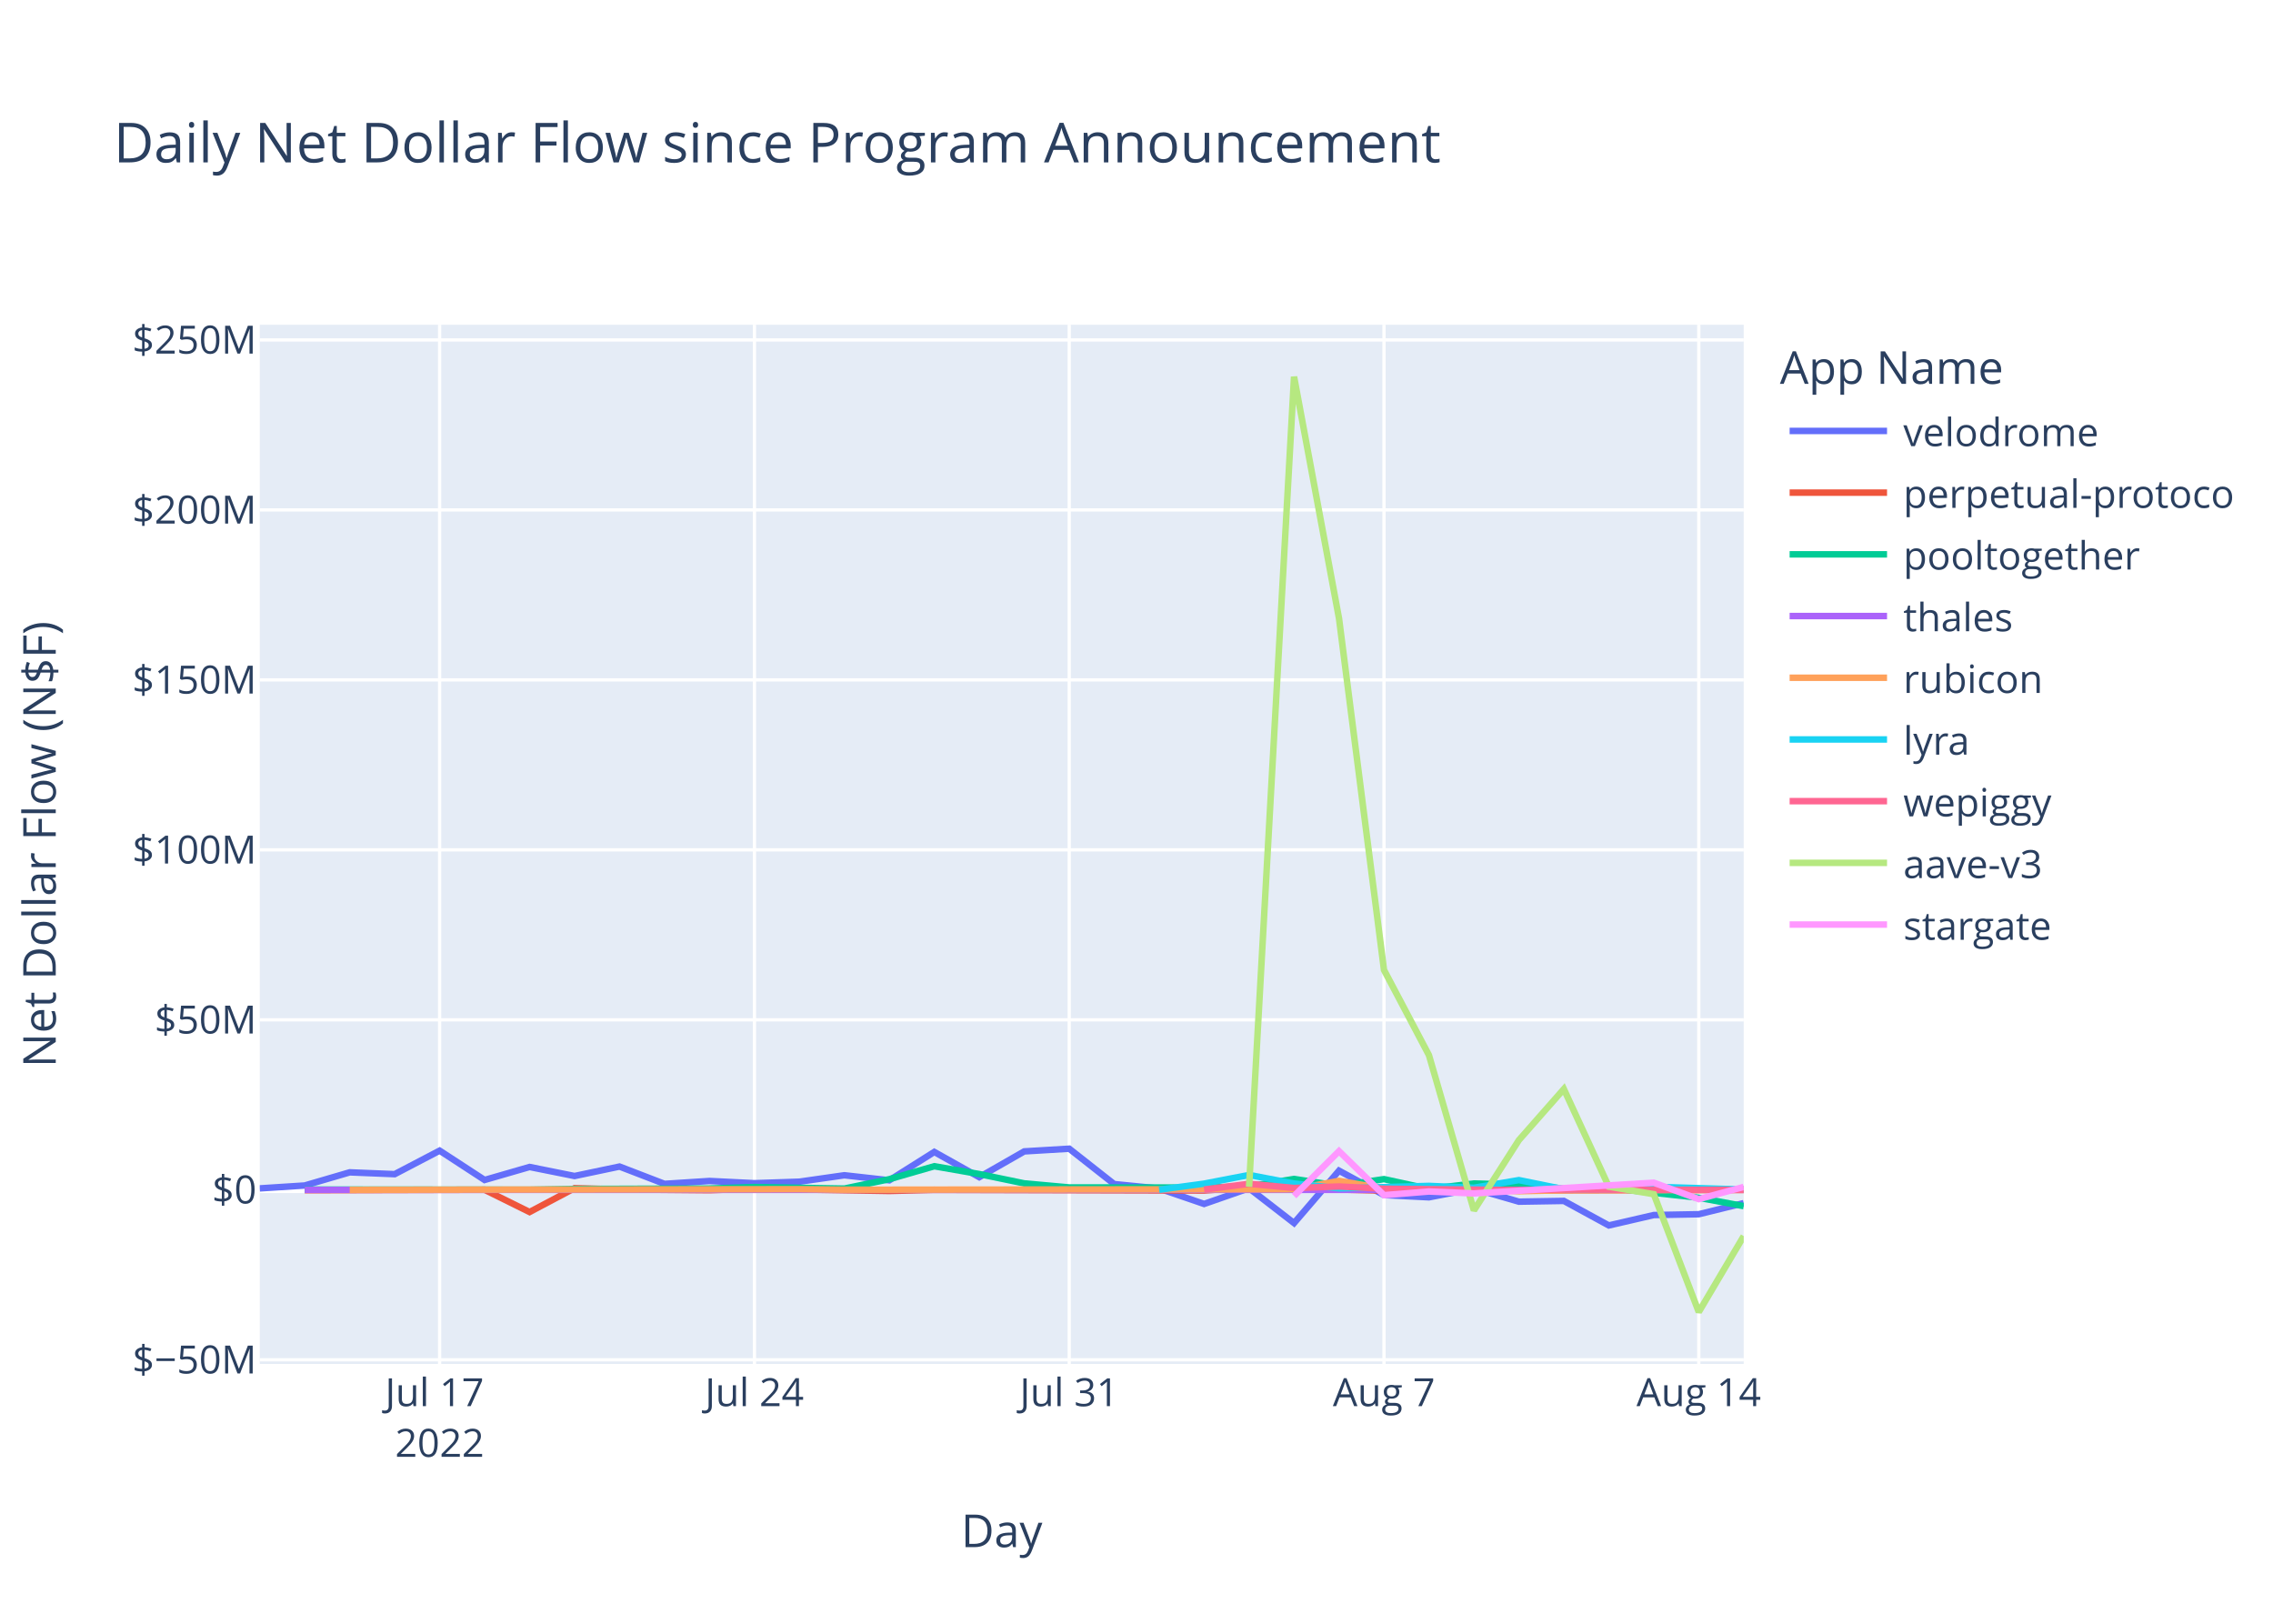
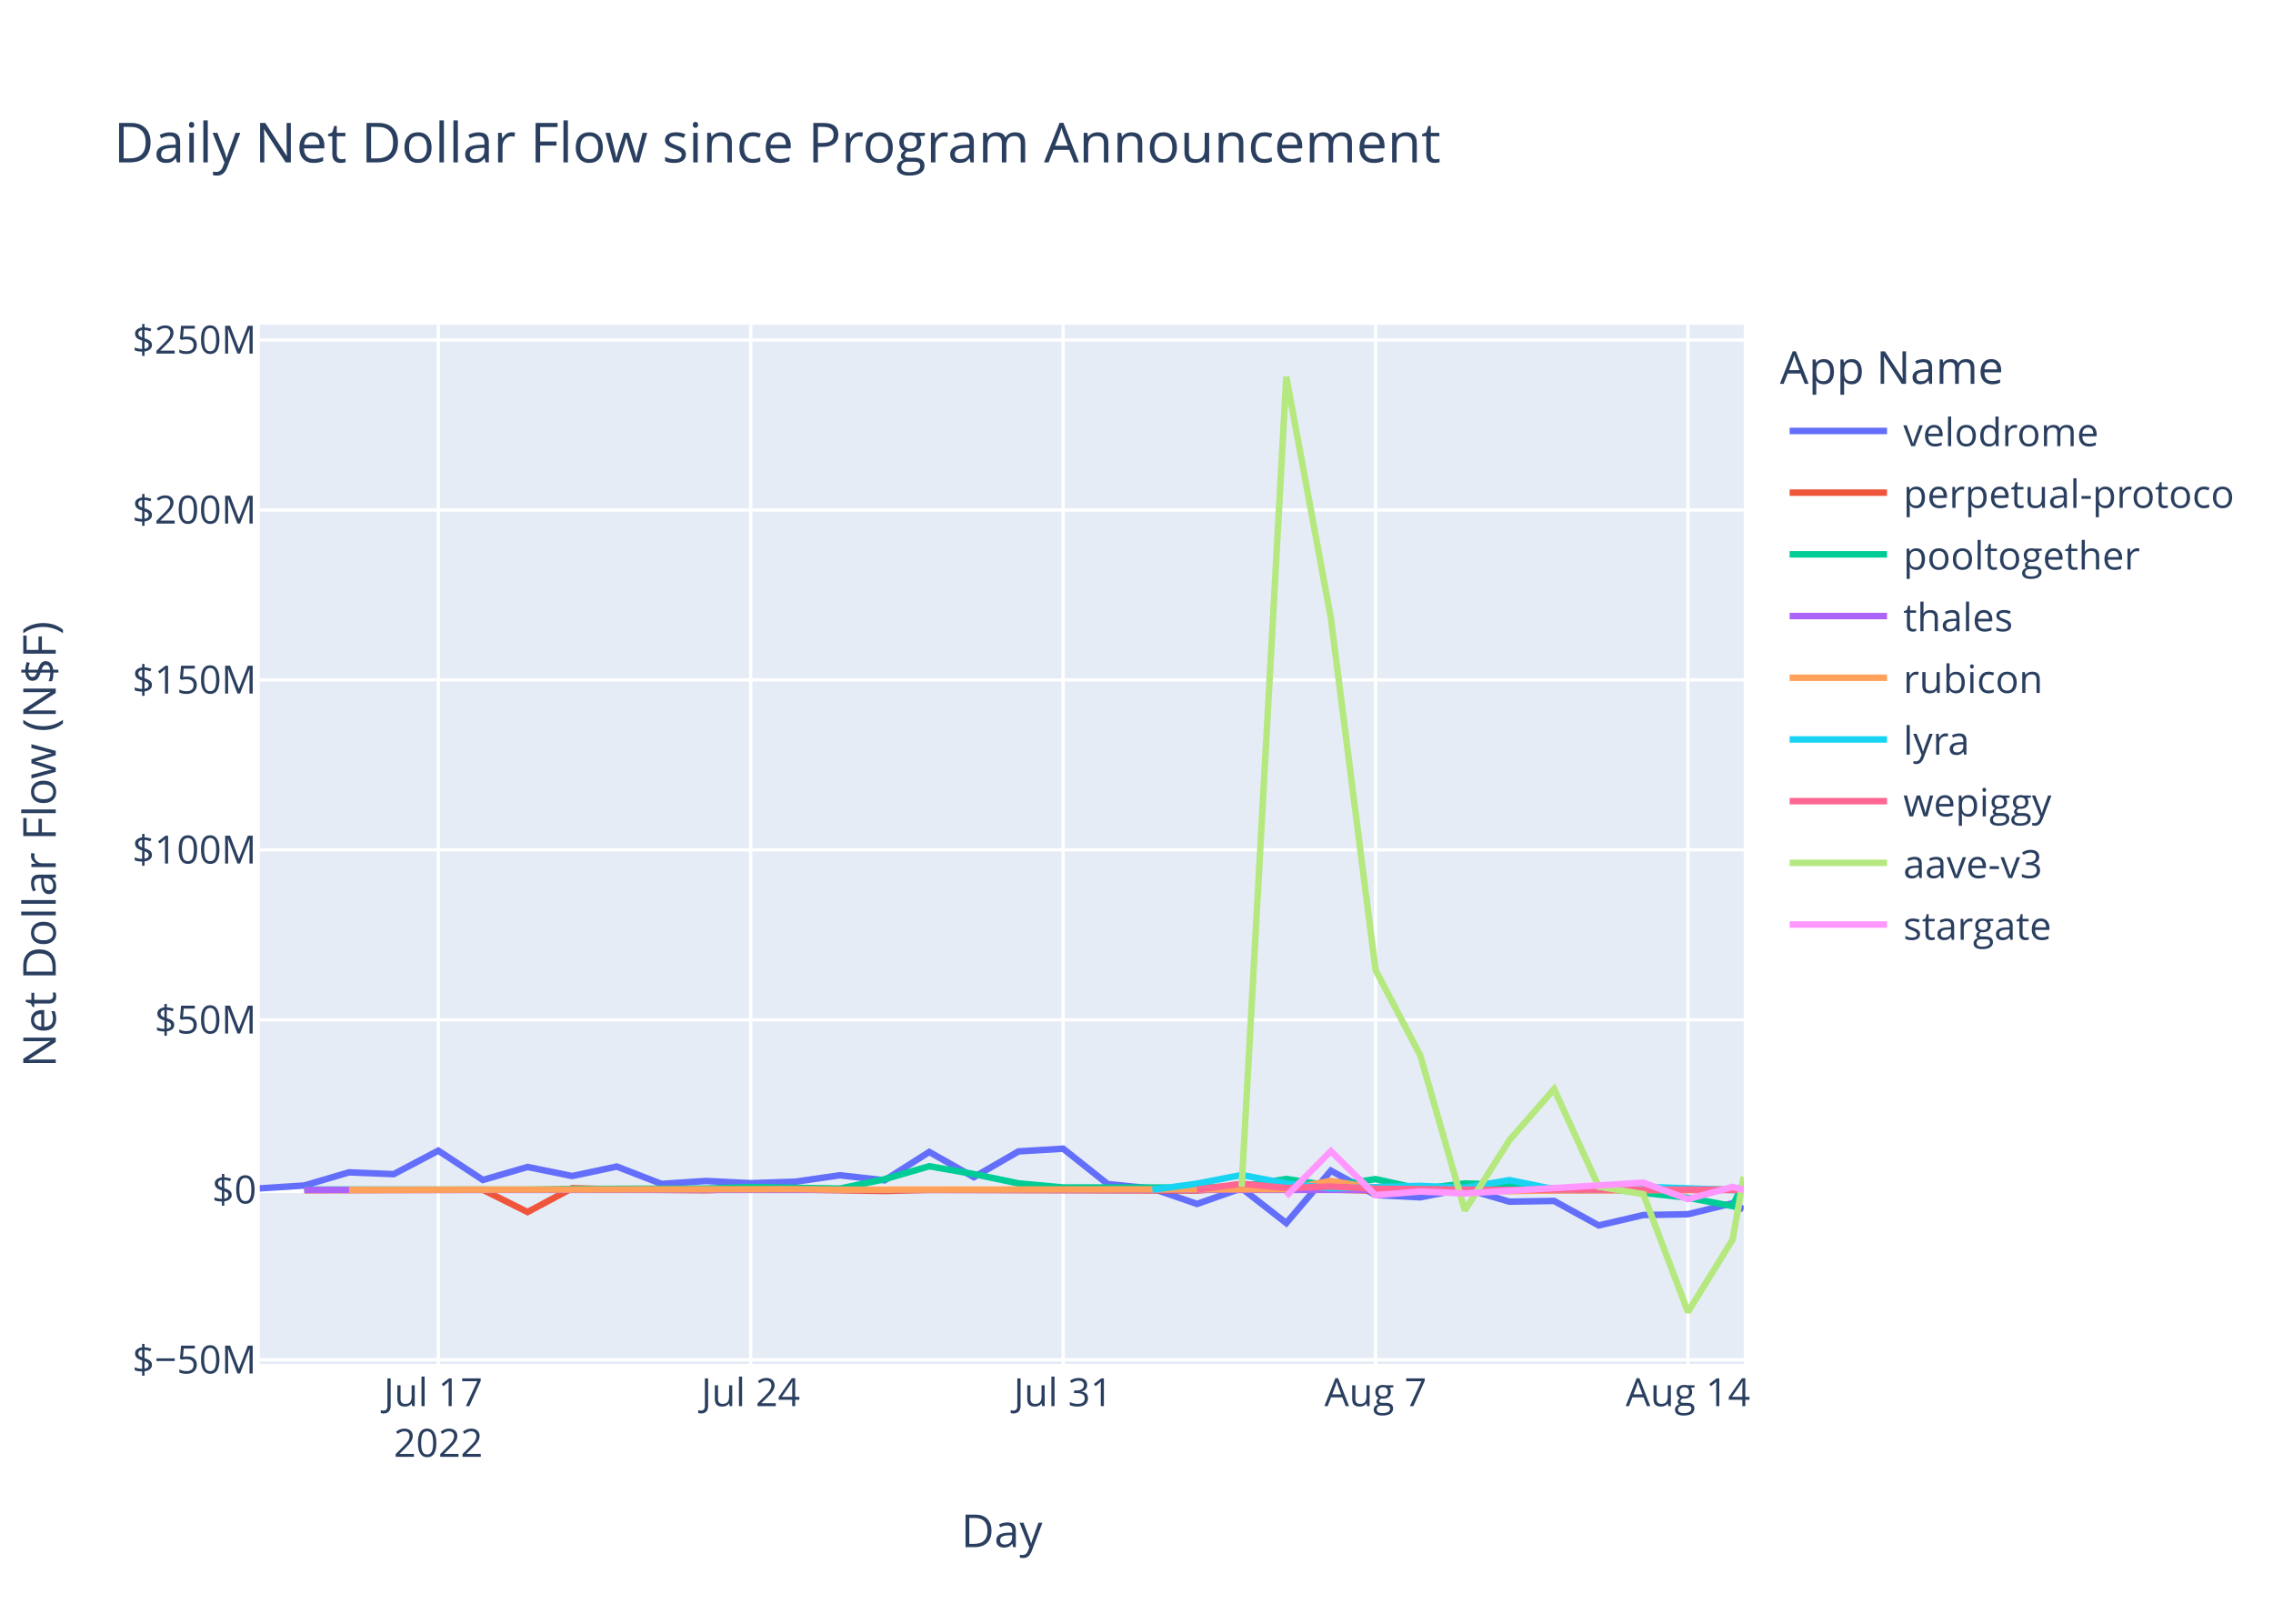
<svg xmlns="http://www.w3.org/2000/svg" class="main-svg" width="700" height="500" style="" viewBox="0 0 700 500">
  <rect x="0" y="0" width="700" height="500" style="fill: rgb(255, 255, 255); fill-opacity: 1;" />
-   <defs id="defs-ff0905">
+   <defs id="defs-6e4305">
    <g class="clips">
-       <clipPath id="clipff0905xyplot" class="plotclip">
+       <clipPath id="clip6e4305xyplot" class="plotclip">
        <rect width="457" height="320" />
      </clipPath>
-       <clipPath class="axesclip" id="clipff0905x">
+       <clipPath class="axesclip" id="clip6e4305x">
        <rect x="80" y="0" width="457" height="500" />
      </clipPath>
-       <clipPath class="axesclip" id="clipff0905y">
+       <clipPath class="axesclip" id="clip6e4305y">
        <rect x="0" y="100" width="700" height="320" />
      </clipPath>
-       <clipPath class="axesclip" id="clipff0905xy">
+       <clipPath class="axesclip" id="clip6e4305xy">
        <rect x="80" y="100" width="457" height="320" />
      </clipPath>
    </g>
    <g class="gradients" />
    <g class="patterns" />
  </defs>
  <g class="bglayer">
    <rect class="bg" x="80" y="100" width="457" height="320" style="fill: rgb(229, 236, 246); fill-opacity: 1; stroke-width: 0;" />
  </g>
  <g class="layer-below">
    <g class="imagelayer" />
    <g class="shapelayer" />
  </g>
  <g class="cartesianlayer">
    <g class="subplot xy">
      <g class="layer-subplot">
        <g class="shapelayer" />
        <g class="imagelayer" />
      </g>
      <g class="minor-gridlayer">
        <g class="x" />
        <g class="y" />
      </g>
      <g class="gridlayer">
        <g class="x">
-           <path class="xgrid crisp" transform="translate(135.39,0)" d="M0,100v320" style="stroke: rgb(255, 255, 255); stroke-opacity: 1; stroke-width: 1px;" />
-           <path class="xgrid crisp" transform="translate(232.34,0)" d="M0,100v320" style="stroke: rgb(255, 255, 255); stroke-opacity: 1; stroke-width: 1px;" />
-           <path class="xgrid crisp" transform="translate(329.28,0)" d="M0,100v320" style="stroke: rgb(255, 255, 255); stroke-opacity: 1; stroke-width: 1px;" />
-           <path class="xgrid crisp" transform="translate(426.22,0)" d="M0,100v320" style="stroke: rgb(255, 255, 255); stroke-opacity: 1; stroke-width: 1px;" />
-           <path class="xgrid crisp" transform="translate(523.16,0)" d="M0,100v320" style="stroke: rgb(255, 255, 255); stroke-opacity: 1; stroke-width: 1px;" />
+           <path class="xgrid crisp" transform="translate(134.98,0)" d="M0,100v320" style="stroke: rgb(255, 255, 255); stroke-opacity: 1; stroke-width: 1px;" />
+           <path class="xgrid crisp" transform="translate(231.19,0)" d="M0,100v320" style="stroke: rgb(255, 255, 255); stroke-opacity: 1; stroke-width: 1px;" />
+           <path class="xgrid crisp" transform="translate(327.41,0)" d="M0,100v320" style="stroke: rgb(255, 255, 255); stroke-opacity: 1; stroke-width: 1px;" />
+           <path class="xgrid crisp" transform="translate(423.62,0)" d="M0,100v320" style="stroke: rgb(255, 255, 255); stroke-opacity: 1; stroke-width: 1px;" />
+           <path class="xgrid crisp" transform="translate(519.83,0)" d="M0,100v320" style="stroke: rgb(255, 255, 255); stroke-opacity: 1; stroke-width: 1px;" />
        </g>
        <g class="y">
          <path class="ygrid crisp" transform="translate(0,418.72)" d="M80,0h457" style="stroke: rgb(255, 255, 255); stroke-opacity: 1; stroke-width: 1px;" />
          <path class="ygrid crisp" transform="translate(0,314.04)" d="M80,0h457" style="stroke: rgb(255, 255, 255); stroke-opacity: 1; stroke-width: 1px;" />
          <path class="ygrid crisp" transform="translate(0,261.7)" d="M80,0h457" style="stroke: rgb(255, 255, 255); stroke-opacity: 1; stroke-width: 1px;" />
          <path class="ygrid crisp" transform="translate(0,209.36)" d="M80,0h457" style="stroke: rgb(255, 255, 255); stroke-opacity: 1; stroke-width: 1px;" />
          <path class="ygrid crisp" transform="translate(0,157.02)" d="M80,0h457" style="stroke: rgb(255, 255, 255); stroke-opacity: 1; stroke-width: 1px;" />
          <path class="ygrid crisp" transform="translate(0,104.68)" d="M80,0h457" style="stroke: rgb(255, 255, 255); stroke-opacity: 1; stroke-width: 1px;" />
        </g>
      </g>
      <g class="zerolinelayer">
        <path class="yzl zl crisp" transform="translate(0,366.38)" d="M80,0h457" style="stroke: rgb(255, 255, 255); stroke-opacity: 1; stroke-width: 2px;" />
      </g>
      <path class="xlines-below" />
      <path class="ylines-below" />
      <g class="overlines-below" />
      <g class="xaxislayer-below" />
      <g class="yaxislayer-below" />
      <g class="overaxes-below" />
-       <g class="plot" transform="translate(80,100)" clip-path="url(#clipff0905xyplot)">
+       <g class="plot" transform="translate(80,100)" clip-path="url(#clip6e4305xyplot)">
        <g class="scatterlayer mlayer">
-           <g class="trace scatter tracec32799" style="stroke-miterlimit: 2; opacity: 1;">
-             <g class="fills" />
-             <g class="errorbars" />
-             <g class="lines">
-               <path class="js-line" d="M0,265.94L13.85,265.05L27.7,261L41.55,261.56L55.39,254.32L69.24,263.35L83.09,259.35L96.94,262.13L110.79,259.22L124.64,264.55L138.49,263.66L152.34,264.34L166.18,263.88L180.03,261.9L193.88,263.45L207.73,254.72L221.58,262.48L235.43,254.55L249.28,253.72L263.12,264.61L276.97,265.98L290.82,270.73L304.67,265.9L318.52,276.62L332.37,260.49L346.22,267.99L360.06,268.69L373.91,266.01L387.76,270.03L401.61,269.8L415.46,277.35L429.31,274.15L443.16,273.9L457,270.49" style="vector-effect: non-scaling-stroke; fill: none; stroke: rgb(99, 110, 250); stroke-opacity: 1; stroke-width: 2px; opacity: 1;" />
-             </g>
-             <g class="points" />
-             <g class="text" />
-           </g>
-           <g class="trace scatter tracefdb080" style="stroke-miterlimit: 2; opacity: 1;">
-             <g class="fills" />
-             <g class="errorbars" />
-             <g class="lines">
-               <path class="js-line" d="M13.85,266.5L69.24,266.37L83.09,273.22L96.94,265.88L110.79,266.26L138.49,266.5L152.34,266.04L193.88,266.74L207.73,266.39L290.82,266.6L304.67,265.61L346.22,266.64L360.06,266.61L373.91,266.15L387.76,266.54L443.16,266.41L457,266.3" style="vector-effect: non-scaling-stroke; fill: none; stroke: rgb(239, 85, 59); stroke-opacity: 1; stroke-width: 2px; opacity: 1;" />
-             </g>
-             <g class="points" />
-             <g class="text" />
-           </g>
-           <g class="trace scatter trace64a3f0" style="stroke-miterlimit: 2; opacity: 1;">
-             <g class="fills" />
-             <g class="errorbars" />
-             <g class="lines">
-               <path class="js-line" d="M13.85,266.3L83.09,266.36L96.94,266.12L138.49,265.98L152.34,265.53L180.03,266L193.88,263.11L207.73,259.12L221.58,261.53L235.43,264.4L249.28,265.65L290.82,265.69L304.67,265.32L318.52,263.04L332.37,265.14L346.22,263.09L360.06,266.1L373.91,264.44L387.76,264.83L401.61,265.97L415.46,265.8L443.16,268.82L457,271.4" style="vector-effect: non-scaling-stroke; fill: none; stroke: rgb(0, 204, 150); stroke-opacity: 1; stroke-width: 2px; opacity: 1;" />
-             </g>
-             <g class="points" />
-             <g class="text" />
-           </g>
-           <g class="trace scatter traceb0ffd0" style="stroke-miterlimit: 2; opacity: 1;">
-             <g class="fills" />
-             <g class="errorbars" />
-             <g class="lines">
-               <path class="js-line" d="M13.85,266.4L360.06,266.4L373.91,266.39L457,266.39" style="vector-effect: non-scaling-stroke; fill: none; stroke: rgb(171, 99, 250); stroke-opacity: 1; stroke-width: 2px; opacity: 1;" />
-             </g>
-             <g class="points" />
-             <g class="text" />
-           </g>
-           <g class="trace scatter trace39ff92" style="stroke-miterlimit: 2; opacity: 1;">
-             <g class="fills" />
-             <g class="errorbars" />
-             <g class="lines">
-               <path class="js-line" d="M27.7,266.38L166.18,266.19L180.03,266.35L318.52,266.2L332.37,263.63L346.22,266.01L360.06,265.46L387.76,266.81L401.61,266.52L457,266.42" style="vector-effect: non-scaling-stroke; fill: none; stroke: rgb(255, 161, 90); stroke-opacity: 1; stroke-width: 2px; opacity: 1;" />
-             </g>
-             <g class="points" />
-             <g class="text" />
-           </g>
-           <g class="trace scatter trace866563" style="stroke-miterlimit: 2; opacity: 1;">
-             <g class="fills" />
-             <g class="errorbars" />
-             <g class="lines">
-               <path class="js-line" d="M276.97,266.36L290.82,264.48L304.67,261.81L318.52,264.44L332.37,265.93L360.06,265.17L373.91,265.75L387.76,263.39L401.61,266.2L415.46,266.28L429.31,265.45L457,266.29" style="vector-effect: non-scaling-stroke; fill: none; stroke: rgb(25, 211, 243); stroke-opacity: 1; stroke-width: 2px; opacity: 1;" />
-             </g>
-             <g class="points" />
-             <g class="text" />
-           </g>
-           <g class="trace scatter traceecc5c6" style="stroke-miterlimit: 2; opacity: 1;">
-             <g class="fills" />
-             <g class="errorbars" />
-             <g class="lines">
-               <path class="js-line" d="M290.82,266.3L304.67,264.52L318.52,265.82L332.37,265.36L346.22,266.05L387.76,266.45L401.61,266.3L457,266.4" style="vector-effect: non-scaling-stroke; fill: none; stroke: rgb(255, 102, 146); stroke-opacity: 1; stroke-width: 2px; opacity: 1;" />
-             </g>
-             <g class="points" />
-             <g class="text" />
-           </g>
-           <g class="trace scatter trace091bfb" style="stroke-miterlimit: 2; opacity: 1;">
-             <g class="fills" />
-             <g class="errorbars" />
-             <g class="lines">
-               <path class="js-line" d="M304.67,265.44L318.52,16L332.37,90.45L346.22,198.69L360.06,224.91L373.91,272.73L387.76,251.08L401.61,235.35L415.46,265.42L429.31,267.73L443.16,304L457,280.63" style="vector-effect: non-scaling-stroke; fill: none; stroke: rgb(182, 232, 128); stroke-opacity: 1; stroke-width: 2px; opacity: 1;" />
-             </g>
-             <g class="points" />
-             <g class="text" />
-           </g>
-           <g class="trace scatter trace75b1f9" style="stroke-miterlimit: 2; opacity: 1;">
-             <g class="fills" />
-             <g class="errorbars" />
-             <g class="lines">
-               <path class="js-line" d="M318.52,268.29L332.37,254.48L346.22,268.03L360.06,266.9L373.91,267.49L429.31,264.19L443.16,269.25L457,265.49" style="vector-effect: non-scaling-stroke; fill: none; stroke: rgb(255, 151, 255); stroke-opacity: 1; stroke-width: 2px; opacity: 1;" />
+           <g class="trace scatter trace7917b7" style="stroke-miterlimit: 2; opacity: 1;">
+             <g class="fills" />
+             <g class="errorbars" />
+             <g class="lines">
+               <path class="js-line" d="M0,265.94L13.74,265.05L27.49,261L41.23,261.56L54.98,254.32L68.72,263.35L82.47,259.35L96.21,262.13L109.96,259.22L123.7,264.55L137.45,263.66L151.19,264.34L164.94,263.88L178.68,261.9L192.43,263.45L206.17,254.72L219.92,262.48L233.66,254.55L247.41,253.72L261.15,264.61L274.89,265.98L288.64,270.73L302.38,265.9L316.13,276.62L329.87,260.49L343.62,267.99L357.36,268.69L371.11,266.01L384.85,270.03L398.6,269.8L412.34,277.35L426.09,274.15L439.83,273.9L453.58,270.52L457,272.4" style="vector-effect: non-scaling-stroke; fill: none; stroke: rgb(99, 110, 250); stroke-opacity: 1; stroke-width: 2px; opacity: 1;" />
+             </g>
+             <g class="points" />
+             <g class="text" />
+           </g>
+           <g class="trace scatter traceb6a287" style="stroke-miterlimit: 2; opacity: 1;">
+             <g class="fills" />
+             <g class="errorbars" />
+             <g class="lines">
+               <path class="js-line" d="M13.74,266.5L68.72,266.37L82.47,273.22L96.21,265.88L109.96,266.26L137.45,266.5L151.19,266.04L192.43,266.74L206.17,266.39L288.64,266.6L302.38,265.61L343.62,266.64L357.36,266.61L371.11,266.15L384.85,266.54L439.83,266.41L453.58,266.3L457,266.39" style="vector-effect: non-scaling-stroke; fill: none; stroke: rgb(239, 85, 59); stroke-opacity: 1; stroke-width: 2px; opacity: 1;" />
+             </g>
+             <g class="points" />
+             <g class="text" />
+           </g>
+           <g class="trace scatter trace28f3bb" style="stroke-miterlimit: 2; opacity: 1;">
+             <g class="fills" />
+             <g class="errorbars" />
+             <g class="lines">
+               <path class="js-line" d="M13.74,266.3L82.47,266.36L96.21,266.12L137.45,265.98L151.19,265.53L178.68,266L192.43,263.11L206.17,259.12L219.92,261.53L233.66,264.4L247.41,265.65L288.64,265.69L302.38,265.32L316.13,263.04L329.87,265.14L343.62,263.09L357.36,266.1L371.11,264.44L384.85,264.83L398.6,265.97L412.34,265.8L439.83,268.82L453.58,271.42L457,264" style="vector-effect: non-scaling-stroke; fill: none; stroke: rgb(0, 204, 150); stroke-opacity: 1; stroke-width: 2px; opacity: 1;" />
+             </g>
+             <g class="points" />
+             <g class="text" />
+           </g>
+           <g class="trace scatter trace5ce265" style="stroke-miterlimit: 2; opacity: 1;">
+             <g class="fills" />
+             <g class="errorbars" />
+             <g class="lines">
+               <path class="js-line" d="M13.74,266.4L357.36,266.4L371.11,266.39L457,266.41" style="vector-effect: non-scaling-stroke; fill: none; stroke: rgb(171, 99, 250); stroke-opacity: 1; stroke-width: 2px; opacity: 1;" />
+             </g>
+             <g class="points" />
+             <g class="text" />
+           </g>
+           <g class="trace scatter traceacb02d" style="stroke-miterlimit: 2; opacity: 1;">
+             <g class="fills" />
+             <g class="errorbars" />
+             <g class="lines">
+               <path class="js-line" d="M27.49,266.38L164.94,266.19L178.68,266.35L316.13,266.2L329.87,263.63L343.62,266.01L357.36,265.46L384.85,266.81L398.6,266.52L457,266.41" style="vector-effect: non-scaling-stroke; fill: none; stroke: rgb(255, 161, 90); stroke-opacity: 1; stroke-width: 2px; opacity: 1;" />
+             </g>
+             <g class="points" />
+             <g class="text" />
+           </g>
+           <g class="trace scatter trace0fc9fb" style="stroke-miterlimit: 2; opacity: 1;">
+             <g class="fills" />
+             <g class="errorbars" />
+             <g class="lines">
+               <path class="js-line" d="M274.89,266.36L288.64,264.48L302.38,261.81L316.13,264.44L329.87,265.93L357.36,265.17L371.11,265.75L384.85,263.39L398.6,266.2L412.34,266.28L426.09,265.45L457,266.55" style="vector-effect: non-scaling-stroke; fill: none; stroke: rgb(25, 211, 243); stroke-opacity: 1; stroke-width: 2px; opacity: 1;" />
+             </g>
+             <g class="points" />
+             <g class="text" />
+           </g>
+           <g class="trace scatter trace6fdf81" style="stroke-miterlimit: 2; opacity: 1;">
+             <g class="fills" />
+             <g class="errorbars" />
+             <g class="lines">
+               <path class="js-line" d="M288.64,266.3L302.38,264.52L316.13,265.82L329.87,265.36L343.62,266.05L384.85,266.45L398.6,266.3L457,266.36" style="vector-effect: non-scaling-stroke; fill: none; stroke: rgb(255, 102, 146); stroke-opacity: 1; stroke-width: 2px; opacity: 1;" />
+             </g>
+             <g class="points" />
+             <g class="text" />
+           </g>
+           <g class="trace scatter traced89b20" style="stroke-miterlimit: 2; opacity: 1;">
+             <g class="fills" />
+             <g class="errorbars" />
+             <g class="lines">
+               <path class="js-line" d="M302.38,265.44L316.13,16L329.87,90.45L343.62,198.69L357.36,224.91L371.11,272.73L384.85,251.08L398.6,235.35L412.34,265.42L426.09,267.73L439.83,304L453.58,281.71L457,262.33" style="vector-effect: non-scaling-stroke; fill: none; stroke: rgb(182, 232, 128); stroke-opacity: 1; stroke-width: 2px; opacity: 1;" />
+             </g>
+             <g class="points" />
+             <g class="text" />
+           </g>
+           <g class="trace scatter trace4e9e75" style="stroke-miterlimit: 2; opacity: 1;">
+             <g class="fills" />
+             <g class="errorbars" />
+             <g class="lines">
+               <path class="js-line" d="M316.13,268.29L329.87,254.48L343.62,268.03L357.36,266.9L371.11,267.49L426.09,264.19L439.83,269.25L453.58,265.49L457,266.39" style="vector-effect: non-scaling-stroke; fill: none; stroke: rgb(255, 151, 255); stroke-opacity: 1; stroke-width: 2px; opacity: 1;" />
            </g>
            <g class="points" />
            <g class="text" />
          </g>
        </g>
      </g>
      <g class="overplot" />
      <path class="xlines-above crisp" d="M0,0" style="fill: none;" />
      <path class="ylines-above crisp" d="M0,0" style="fill: none;" />
      <g class="overlines-above" />
      <g class="xaxislayer-above">
        <g class="xtick">
-           <text text-anchor="middle" x="0" y="433" transform="translate(135.39,0)" style="font-family: 'Open Sans', verdana, arial, sans-serif; font-size: 12px; fill: rgb(42, 63, 95); fill-opacity: 1; white-space: pre; opacity: 1;">
+           <text text-anchor="middle" x="0" y="433" transform="translate(134.98,0)" style="font-family: 'Open Sans', verdana, arial, sans-serif; font-size: 12px; fill: rgb(42, 63, 95); fill-opacity: 1; white-space: pre; opacity: 1;">
            <tspan class="line" dy="0em" x="0" y="433">Jul 17</tspan>
            <tspan class="line" dy="1.3em" x="0" y="433">2022</tspan>
          </text>
        </g>
        <g class="xtick">
-           <text text-anchor="middle" x="0" y="433" style="font-family: 'Open Sans', verdana, arial, sans-serif; font-size: 12px; fill: rgb(42, 63, 95); fill-opacity: 1; white-space: pre; opacity: 1;" transform="translate(232.34,0)">Jul 24</text>
-         </g>
-         <g class="xtick">
-           <text text-anchor="middle" x="0" y="433" style="font-family: 'Open Sans', verdana, arial, sans-serif; font-size: 12px; fill: rgb(42, 63, 95); fill-opacity: 1; white-space: pre; opacity: 1;" transform="translate(329.28,0)">Jul 31</text>
-         </g>
-         <g class="xtick">
-           <text text-anchor="middle" x="0" y="433" style="font-family: 'Open Sans', verdana, arial, sans-serif; font-size: 12px; fill: rgb(42, 63, 95); fill-opacity: 1; white-space: pre; opacity: 1;" transform="translate(426.22,0)">Aug 7</text>
-         </g>
-         <g class="xtick">
-           <text text-anchor="middle" x="0" y="433" style="font-family: 'Open Sans', verdana, arial, sans-serif; font-size: 12px; fill: rgb(42, 63, 95); fill-opacity: 1; white-space: pre; opacity: 1;" transform="translate(523.16,0)">Aug 14</text>
+           <text text-anchor="middle" x="0" y="433" style="font-family: 'Open Sans', verdana, arial, sans-serif; font-size: 12px; fill: rgb(42, 63, 95); fill-opacity: 1; white-space: pre; opacity: 1;" transform="translate(231.19,0)">Jul 24</text>
+         </g>
+         <g class="xtick">
+           <text text-anchor="middle" x="0" y="433" style="font-family: 'Open Sans', verdana, arial, sans-serif; font-size: 12px; fill: rgb(42, 63, 95); fill-opacity: 1; white-space: pre; opacity: 1;" transform="translate(327.41,0)">Jul 31</text>
+         </g>
+         <g class="xtick">
+           <text text-anchor="middle" x="0" y="433" style="font-family: 'Open Sans', verdana, arial, sans-serif; font-size: 12px; fill: rgb(42, 63, 95); fill-opacity: 1; white-space: pre; opacity: 1;" transform="translate(423.62,0)">Aug 7</text>
+         </g>
+         <g class="xtick">
+           <text text-anchor="middle" x="0" y="433" style="font-family: 'Open Sans', verdana, arial, sans-serif; font-size: 12px; fill: rgb(42, 63, 95); fill-opacity: 1; white-space: pre; opacity: 1;" transform="translate(519.83,0)">Aug 14</text>
        </g>
      </g>
      <g class="yaxislayer-above">
        <g class="ytick">
          <text text-anchor="end" x="79" y="4.2" transform="translate(0,418.72)" style="font-family: 'Open Sans', verdana, arial, sans-serif; font-size: 12px; fill: rgb(42, 63, 95); fill-opacity: 1; white-space: pre; opacity: 1;">$−50M</text>
        </g>
        <g class="ytick">
          <text text-anchor="end" x="79" y="4.2" style="font-family: 'Open Sans', verdana, arial, sans-serif; font-size: 12px; fill: rgb(42, 63, 95); fill-opacity: 1; white-space: pre; opacity: 1;" transform="translate(0,366.38)">$0</text>
        </g>
        <g class="ytick">
          <text text-anchor="end" x="79" y="4.2" style="font-family: 'Open Sans', verdana, arial, sans-serif; font-size: 12px; fill: rgb(42, 63, 95); fill-opacity: 1; white-space: pre; opacity: 1;" transform="translate(0,314.04)">$50M</text>
        </g>
        <g class="ytick">
          <text text-anchor="end" x="79" y="4.2" style="font-family: 'Open Sans', verdana, arial, sans-serif; font-size: 12px; fill: rgb(42, 63, 95); fill-opacity: 1; white-space: pre; opacity: 1;" transform="translate(0,261.7)">$100M</text>
        </g>
        <g class="ytick">
          <text text-anchor="end" x="79" y="4.2" style="font-family: 'Open Sans', verdana, arial, sans-serif; font-size: 12px; fill: rgb(42, 63, 95); fill-opacity: 1; white-space: pre; opacity: 1;" transform="translate(0,209.36)">$150M</text>
        </g>
        <g class="ytick">
          <text text-anchor="end" x="79" y="4.2" style="font-family: 'Open Sans', verdana, arial, sans-serif; font-size: 12px; fill: rgb(42, 63, 95); fill-opacity: 1; white-space: pre; opacity: 1;" transform="translate(0,157.02)">$200M</text>
        </g>
        <g class="ytick">
          <text text-anchor="end" x="79" y="4.2" style="font-family: 'Open Sans', verdana, arial, sans-serif; font-size: 12px; fill: rgb(42, 63, 95); fill-opacity: 1; white-space: pre; opacity: 1;" transform="translate(0,104.68)">$250M</text>
        </g>
      </g>
      <g class="overaxes-above" />
    </g>
  </g>
  <g class="polarlayer" />
  <g class="smithlayer" />
  <g class="ternarylayer" />
  <g class="geolayer" />
  <g class="funnelarealayer" />
  <g class="pielayer" />
  <g class="iciclelayer" />
  <g class="treemaplayer" />
  <g class="sunburstlayer" />
  <g class="glimages" />
-   <defs id="topdefs-ff0905">
+   <defs id="topdefs-6e4305">
    <g class="clips" />
-     <clipPath id="legendff0905">
+     <clipPath id="legend6e4305">
      <rect width="142" height="200" x="0" y="0" />
    </clipPath>
  </defs>
  <g class="layer-above">
    <g class="imagelayer" />
    <g class="shapelayer" />
  </g>
  <g class="infolayer">
    <g class="legend" pointer-events="all" transform="translate(546.14,100)">
      <rect class="bg" shape-rendering="crispEdges" style="stroke: rgb(68, 68, 68); stroke-opacity: 1; fill: rgb(255, 255, 255); fill-opacity: 1; stroke-width: 0px;" width="142" height="200" x="0" y="0" />
-       <g class="scrollbox" transform="" clip-path="url(#legendff0905)">
+       <g class="scrollbox" transform="" clip-path="url(#legend6e4305)">
        <text class="legendtitletext" text-anchor="start" x="2" y="18.2" style="font-family: 'Open Sans', verdana, arial, sans-serif; font-size: 14px; fill: rgb(42, 63, 95); fill-opacity: 1; white-space: pre;">App Name</text>
        <g class="groups" transform="">
          <g class="traces" transform="translate(0,32.7)" style="opacity: 1;">
            <text class="legendtext" text-anchor="start" x="40" y="4.68" style="font-family: 'Open Sans', verdana, arial, sans-serif; font-size: 12px; fill: rgb(42, 63, 95); fill-opacity: 1; white-space: pre;">velodrome</text>
            <g class="layers" style="opacity: 1;">
              <g class="legendfill" />
              <g class="legendlines">
                <path class="js-line" d="M5,0h30" style="fill: none; stroke: rgb(99, 110, 250); stroke-opacity: 1; stroke-width: 2px;" />
              </g>
              <g class="legendsymbols">
                <g class="legendpoints" />
              </g>
            </g>
            <rect class="legendtoggle" x="0" y="-9.5" width="136.734" height="19" style="fill: rgb(0, 0, 0); fill-opacity: 0;" />
          </g>
        </g>
        <g class="groups" transform="">
          <g class="traces" transform="translate(0,51.7)" style="opacity: 1;">
            <text class="legendtext" text-anchor="start" x="40" y="4.68" style="font-family: 'Open Sans', verdana, arial, sans-serif; font-size: 12px; fill: rgb(42, 63, 95); fill-opacity: 1; white-space: pre;">perpetual-protocol</text>
            <g class="layers" style="opacity: 1;">
              <g class="legendfill" />
              <g class="legendlines">
                <path class="js-line" d="M5,0h30" style="fill: none; stroke: rgb(239, 85, 59); stroke-opacity: 1; stroke-width: 2px;" />
              </g>
              <g class="legendsymbols">
                <g class="legendpoints" />
              </g>
            </g>
            <rect class="legendtoggle" x="0" y="-9.5" width="136.734" height="19" style="fill: rgb(0, 0, 0); fill-opacity: 0;" />
          </g>
        </g>
        <g class="groups" transform="">
          <g class="traces" transform="translate(0,70.7)" style="opacity: 1;">
            <text class="legendtext" text-anchor="start" x="40" y="4.68" style="font-family: 'Open Sans', verdana, arial, sans-serif; font-size: 12px; fill: rgb(42, 63, 95); fill-opacity: 1; white-space: pre;">pooltogether</text>
            <g class="layers" style="opacity: 1;">
              <g class="legendfill" />
              <g class="legendlines">
                <path class="js-line" d="M5,0h30" style="fill: none; stroke: rgb(0, 204, 150); stroke-opacity: 1; stroke-width: 2px;" />
              </g>
              <g class="legendsymbols">
                <g class="legendpoints" />
              </g>
            </g>
            <rect class="legendtoggle" x="0" y="-9.5" width="136.734" height="19" style="fill: rgb(0, 0, 0); fill-opacity: 0;" />
          </g>
        </g>
        <g class="groups" transform="">
          <g class="traces" transform="translate(0,89.7)" style="opacity: 1;">
            <text class="legendtext" text-anchor="start" x="40" y="4.68" style="font-family: 'Open Sans', verdana, arial, sans-serif; font-size: 12px; fill: rgb(42, 63, 95); fill-opacity: 1; white-space: pre;">thales</text>
            <g class="layers" style="opacity: 1;">
              <g class="legendfill" />
              <g class="legendlines">
                <path class="js-line" d="M5,0h30" style="fill: none; stroke: rgb(171, 99, 250); stroke-opacity: 1; stroke-width: 2px;" />
              </g>
              <g class="legendsymbols">
                <g class="legendpoints" />
              </g>
            </g>
            <rect class="legendtoggle" x="0" y="-9.5" width="136.734" height="19" style="fill: rgb(0, 0, 0); fill-opacity: 0;" />
          </g>
        </g>
        <g class="groups" transform="">
          <g class="traces" transform="translate(0,108.7)" style="opacity: 1;">
            <text class="legendtext" text-anchor="start" x="40" y="4.68" style="font-family: 'Open Sans', verdana, arial, sans-serif; font-size: 12px; fill: rgb(42, 63, 95); fill-opacity: 1; white-space: pre;">rubicon</text>
            <g class="layers" style="opacity: 1;">
              <g class="legendfill" />
              <g class="legendlines">
                <path class="js-line" d="M5,0h30" style="fill: none; stroke: rgb(255, 161, 90); stroke-opacity: 1; stroke-width: 2px;" />
              </g>
              <g class="legendsymbols">
                <g class="legendpoints" />
              </g>
            </g>
            <rect class="legendtoggle" x="0" y="-9.5" width="136.734" height="19" style="fill: rgb(0, 0, 0); fill-opacity: 0;" />
          </g>
        </g>
        <g class="groups" transform="">
          <g class="traces" transform="translate(0,127.7)" style="opacity: 1;">
            <text class="legendtext" text-anchor="start" x="40" y="4.68" style="font-family: 'Open Sans', verdana, arial, sans-serif; font-size: 12px; fill: rgb(42, 63, 95); fill-opacity: 1; white-space: pre;">lyra</text>
            <g class="layers" style="opacity: 1;">
              <g class="legendfill" />
              <g class="legendlines">
                <path class="js-line" d="M5,0h30" style="fill: none; stroke: rgb(25, 211, 243); stroke-opacity: 1; stroke-width: 2px;" />
              </g>
              <g class="legendsymbols">
                <g class="legendpoints" />
              </g>
            </g>
            <rect class="legendtoggle" x="0" y="-9.5" width="136.734" height="19" style="fill: rgb(0, 0, 0); fill-opacity: 0;" />
          </g>
        </g>
        <g class="groups" transform="">
          <g class="traces" transform="translate(0,146.7)" style="opacity: 1;">
            <text class="legendtext" text-anchor="start" x="40" y="4.68" style="font-family: 'Open Sans', verdana, arial, sans-serif; font-size: 12px; fill: rgb(42, 63, 95); fill-opacity: 1; white-space: pre;">wepiggy</text>
            <g class="layers" style="opacity: 1;">
              <g class="legendfill" />
              <g class="legendlines">
                <path class="js-line" d="M5,0h30" style="fill: none; stroke: rgb(255, 102, 146); stroke-opacity: 1; stroke-width: 2px;" />
              </g>
              <g class="legendsymbols">
                <g class="legendpoints" />
              </g>
            </g>
            <rect class="legendtoggle" x="0" y="-9.5" width="136.734" height="19" style="fill: rgb(0, 0, 0); fill-opacity: 0;" />
          </g>
        </g>
        <g class="groups" transform="">
          <g class="traces" transform="translate(0,165.7)" style="opacity: 1;">
            <text class="legendtext" text-anchor="start" x="40" y="4.68" style="font-family: 'Open Sans', verdana, arial, sans-serif; font-size: 12px; fill: rgb(42, 63, 95); fill-opacity: 1; white-space: pre;">aave-v3</text>
            <g class="layers" style="opacity: 1;">
              <g class="legendfill" />
              <g class="legendlines">
                <path class="js-line" d="M5,0h30" style="fill: none; stroke: rgb(182, 232, 128); stroke-opacity: 1; stroke-width: 2px;" />
              </g>
              <g class="legendsymbols">
                <g class="legendpoints" />
              </g>
            </g>
            <rect class="legendtoggle" x="0" y="-9.5" width="136.734" height="19" style="fill: rgb(0, 0, 0); fill-opacity: 0;" />
          </g>
        </g>
        <g class="groups" transform="">
          <g class="traces" transform="translate(0,184.7)" style="opacity: 1;">
            <text class="legendtext" text-anchor="start" x="40" y="4.68" style="font-family: 'Open Sans', verdana, arial, sans-serif; font-size: 12px; fill: rgb(42, 63, 95); fill-opacity: 1; white-space: pre;">stargate</text>
            <g class="layers" style="opacity: 1;">
              <g class="legendfill" />
              <g class="legendlines">
                <path class="js-line" d="M5,0h30" style="fill: none; stroke: rgb(255, 151, 255); stroke-opacity: 1; stroke-width: 2px;" />
              </g>
              <g class="legendsymbols">
                <g class="legendpoints" />
              </g>
            </g>
            <rect class="legendtoggle" x="0" y="-9.5" width="136.734" height="19" style="fill: rgb(0, 0, 0); fill-opacity: 0;" />
          </g>
        </g>
      </g>
      <rect class="scrollbar" rx="20" ry="3" width="0" height="0" style="fill: rgb(128, 139, 164); fill-opacity: 1;" x="0" y="0" />
    </g>
    <g class="g-gtitle">
      <text class="gtitle" x="35" y="50" text-anchor="start" dy="0em" style="font-family: 'Open Sans', verdana, arial, sans-serif; font-size: 17px; fill: rgb(42, 63, 95); opacity: 1; font-weight: normal; white-space: pre;">Daily Net Dollar Flow since Program Announcement</text>
    </g>
    <g class="g-xtitle">
      <text class="xtitle" x="308.5" y="476.409" text-anchor="middle" style="font-family: 'Open Sans', verdana, arial, sans-serif; font-size: 14px; fill: rgb(42, 63, 95); opacity: 1; font-weight: normal; white-space: pre;">Day</text>
    </g>
    <g class="g-ytitle">
      <text class="ytitle" transform="rotate(-90,17.16875,260)" x="17.169" y="260" text-anchor="middle" style="font-family: 'Open Sans', verdana, arial, sans-serif; font-size: 14px; fill: rgb(42, 63, 95); opacity: 1; font-weight: normal; white-space: pre;">Net Dollar Flow (N$F)</text>
    </g>
  </g>
</svg>
